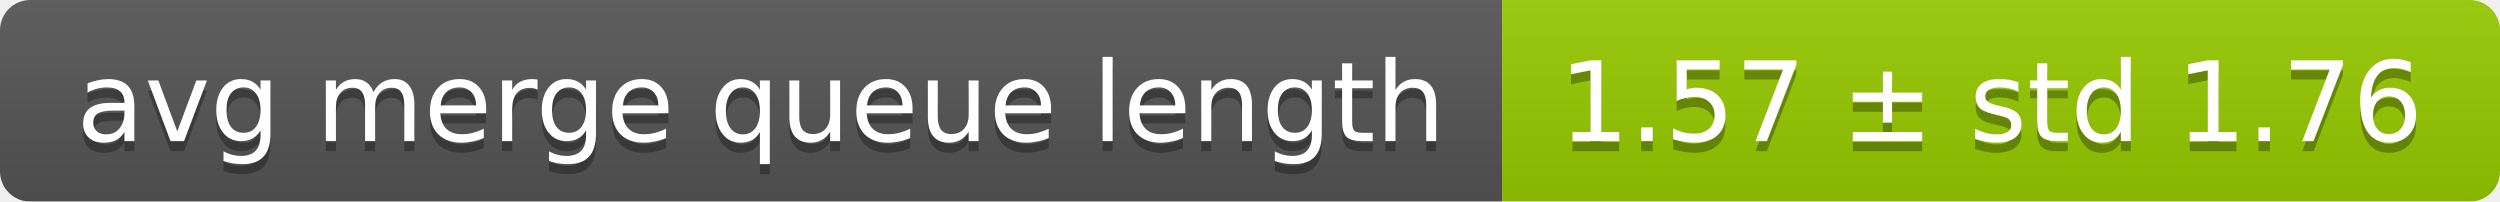
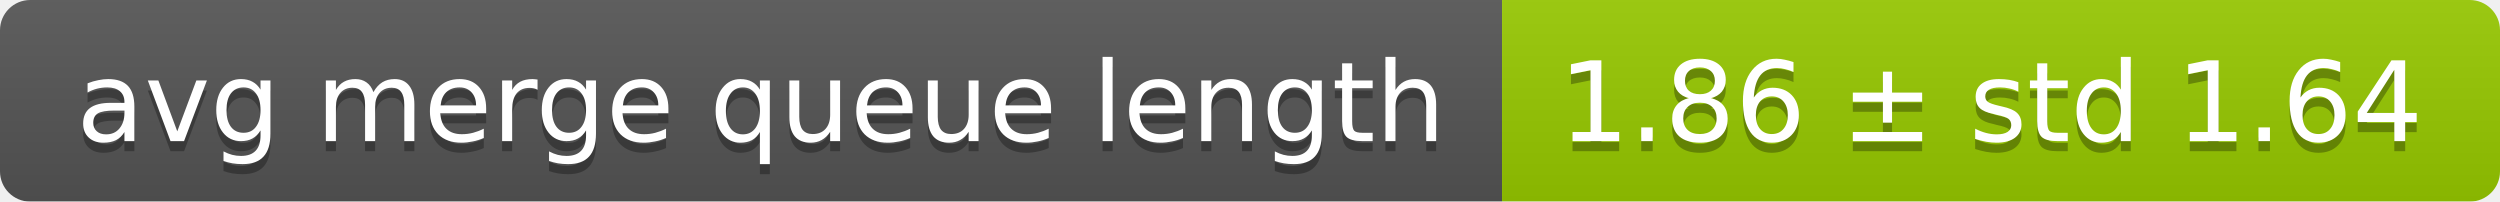
<svg xmlns="http://www.w3.org/2000/svg" width="248" height="20">
  <linearGradient id="smooth" x2="0" y2="100%">
    <stop offset="0" stop-color="#bbb" stop-opacity=".1" />
    <stop offset="1" stop-opacity=".1" />
  </linearGradient>
  <mask id="round">
    <rect width="248" height="20" rx="3" fill="#fff" />
  </mask>
  <g mask="url(#round)">
    <rect width="149" height="20" fill="#555" />
    <rect x="149" width="99" height="20" fill="#97ca00" />
    <rect width="248" height="20" fill="url(#smooth)" />
  </g>
  <g fill="#fff" text-anchor="middle" font-family="DejaVu Sans,Verdana,Geneva,sans-serif" font-size="11">
    <text x="75.5" y="15" fill="#010101" fill-opacity=".3">avg merge queue length</text>
    <text x="75.5" y="14">avg merge queue length</text>
-     <text x="197.5" y="15" fill="#010101" fill-opacity=".3">1.57 ± std 1.76</text>
-     <text x="197.5" y="14">1.57 ± std 1.76</text>
+     <text x="197.5" y="15" fill="#010101" fill-opacity=".3">1.86 ± std 1.64</text>
+     <text x="197.5" y="14">1.86 ± std 1.64</text>
  </g>
</svg>
